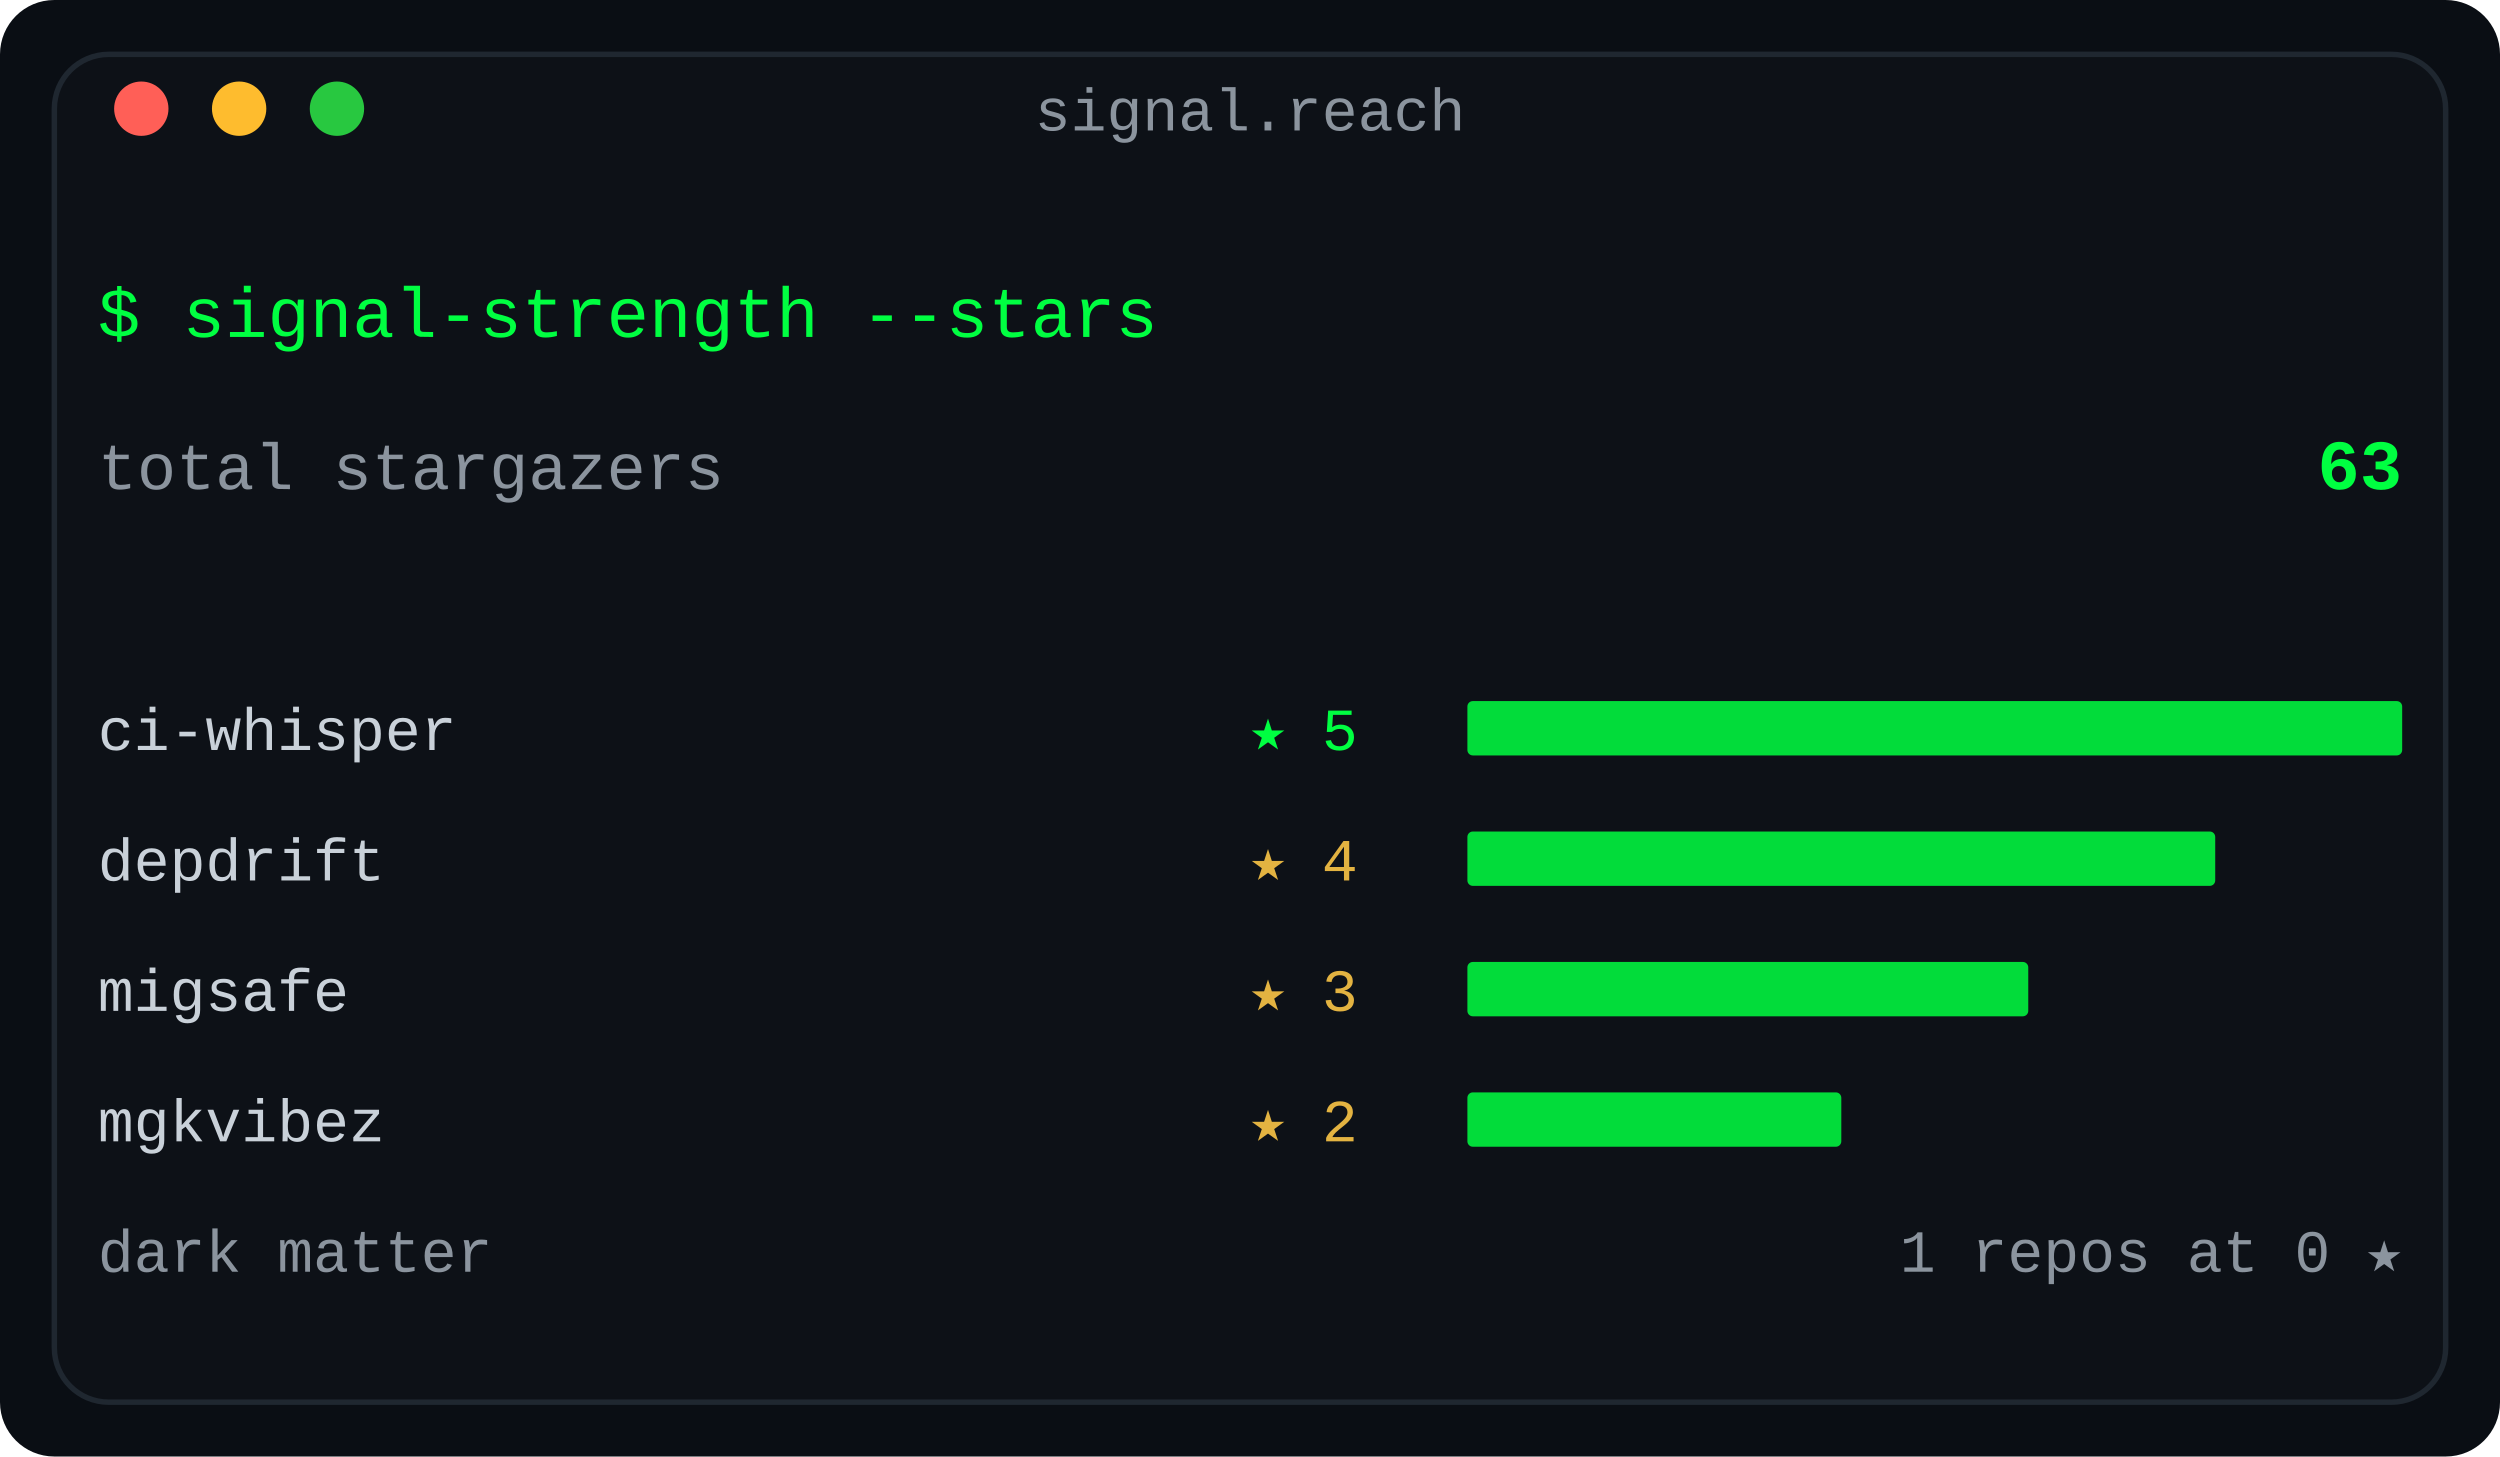
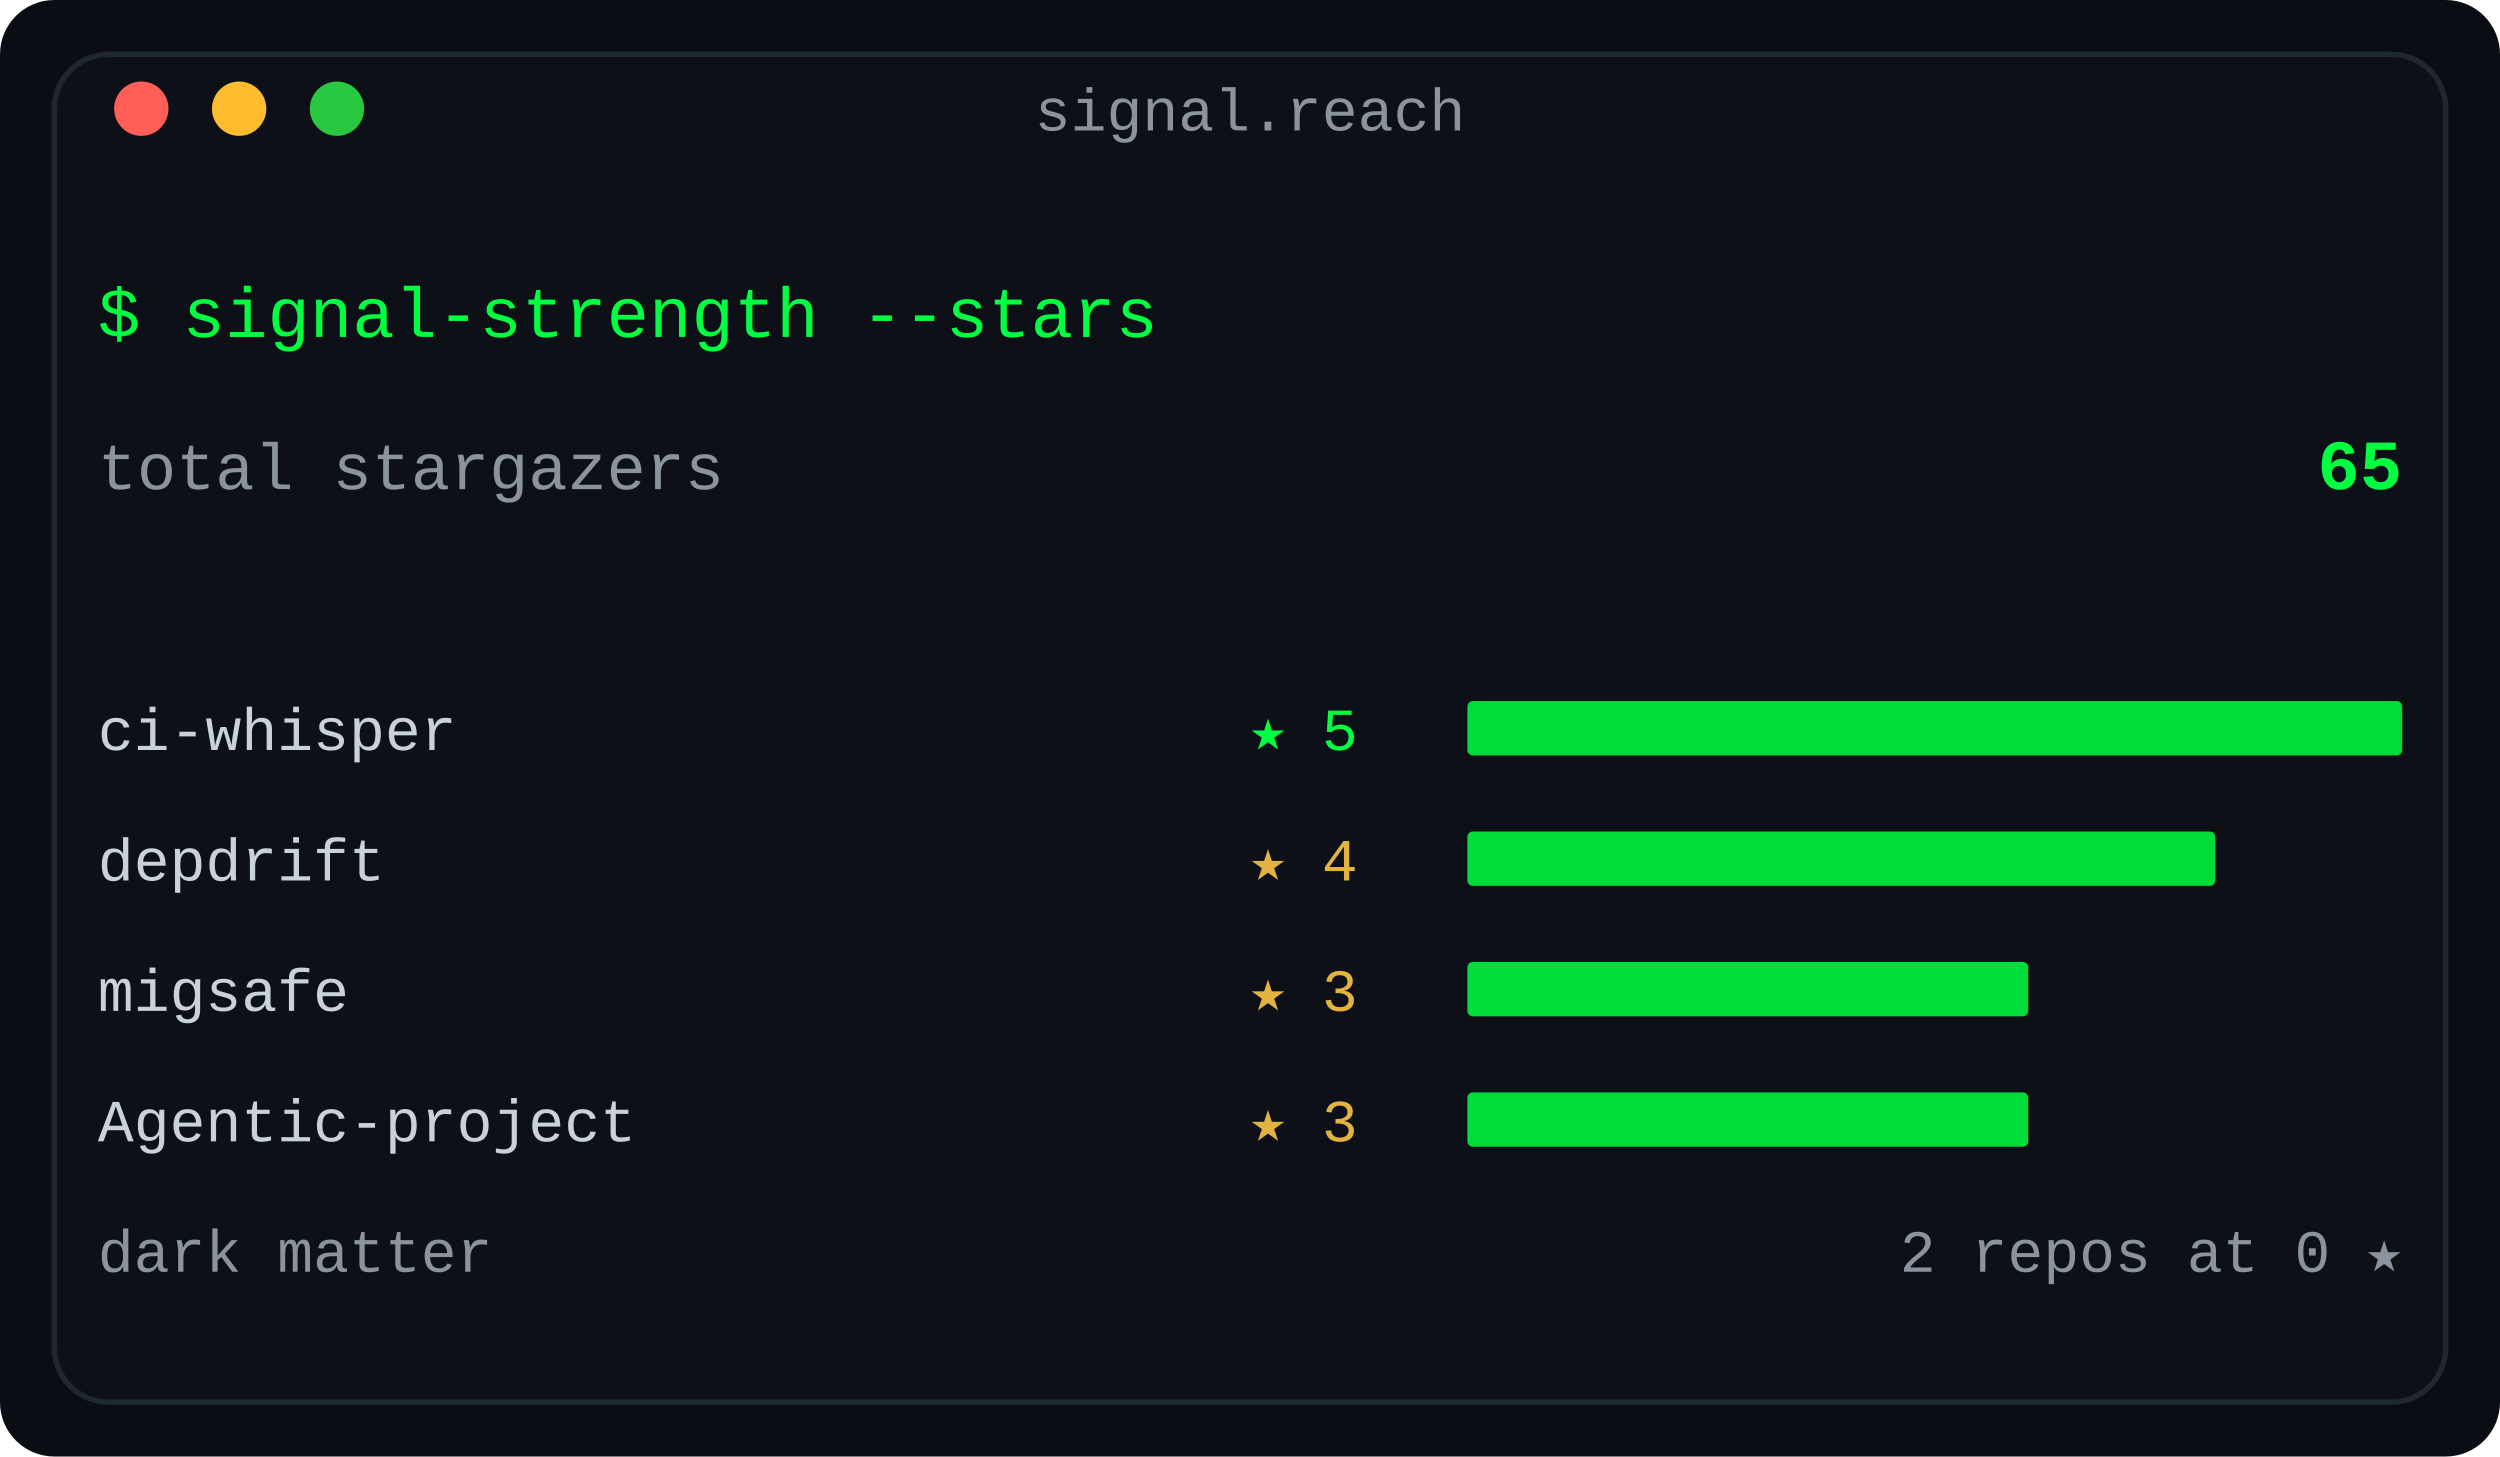
<svg xmlns="http://www.w3.org/2000/svg" width="460" height="268" viewBox="0 0 460 268" role="img" aria-label="Stargazer reach: total stars across the repo fleet, top signals ranked, dark-matter count">
  <defs>
    <linearGradient id="fade" x1="0" y1="0" x2="1" y2="0">
      <stop offset="0" stop-color="#0d1117" />
      <stop offset="1" stop-color="#0d1117" />
    </linearGradient>
  </defs>
  <rect width="460" height="268" rx="10" fill="#0a0e14" />
  <rect x="10" y="10" width="440" height="248" rx="10" fill="#0d1117" stroke="#1f2730" stroke-width="1" />
  <text x="230.0" y="24" fill="#8b949e" font-family="ui-monospace, SFMono-Regular, 'SF Mono', Menlo, Consolas, 'Liberation Mono', monospace" font-size="11" text-anchor="middle">signal.reach</text>
  <circle cx="26" cy="20" r="5" fill="#ff5f57" />
  <circle cx="44" cy="20" r="5" fill="#febc2e" />
  <circle cx="62" cy="20" r="5" fill="#28c840" />
  <text x="18" y="62" fill="#00ff41" font-family="ui-monospace, SFMono-Regular, 'SF Mono', Menlo, Consolas, 'Liberation Mono', monospace" font-size="13" text-anchor="start" font-weight="normal">$ signal-strength --stars</text>
  <text x="18" y="90" fill="#8b949e" font-family="ui-monospace, SFMono-Regular, 'SF Mono', Menlo, Consolas, 'Liberation Mono', monospace" font-size="12" text-anchor="start" font-weight="normal">total stargazers</text>
-   <text x="442" y="90" fill="#00ff41" font-family="ui-monospace, SFMono-Regular, 'SF Mono', Menlo, Consolas, 'Liberation Mono', monospace" font-size="13" text-anchor="end" font-weight="bold">63</text>
+   <text x="442" y="90" fill="#00ff41" font-family="ui-monospace, SFMono-Regular, 'SF Mono', Menlo, Consolas, 'Liberation Mono', monospace" font-size="13" text-anchor="end" font-weight="bold">65</text>
  <text x="18" y="138" fill="#c9d1d9" font-family="ui-monospace, SFMono-Regular, 'SF Mono', Menlo, Consolas, 'Liberation Mono', monospace" font-size="11" text-anchor="start" font-weight="normal">ci-whisper</text>
  <text x="230" y="138" fill="#00ff41" font-family="ui-monospace, SFMono-Regular, 'SF Mono', Menlo, Consolas, 'Liberation Mono', monospace" font-size="11" text-anchor="start" font-weight="normal">★ 5</text>
  <rect x="270" y="129" width="172.0" height="10" rx="1" fill="#00ff41" opacity="0.85" />
  <text x="18" y="162" fill="#c9d1d9" font-family="ui-monospace, SFMono-Regular, 'SF Mono', Menlo, Consolas, 'Liberation Mono', monospace" font-size="11" text-anchor="start" font-weight="normal">depdrift</text>
  <text x="230" y="162" fill="#e3b341" font-family="ui-monospace, SFMono-Regular, 'SF Mono', Menlo, Consolas, 'Liberation Mono', monospace" font-size="11" text-anchor="start" font-weight="normal">★ 4</text>
  <rect x="270" y="153" width="137.6" height="10" rx="1" fill="#00ff41" opacity="0.85" />
  <text x="18" y="186" fill="#c9d1d9" font-family="ui-monospace, SFMono-Regular, 'SF Mono', Menlo, Consolas, 'Liberation Mono', monospace" font-size="11" text-anchor="start" font-weight="normal">migsafe</text>
  <text x="230" y="186" fill="#e3b341" font-family="ui-monospace, SFMono-Regular, 'SF Mono', Menlo, Consolas, 'Liberation Mono', monospace" font-size="11" text-anchor="start" font-weight="normal">★ 3</text>
  <rect x="270" y="177" width="103.2" height="10" rx="1" fill="#00ff41" opacity="0.85" />
-   <text x="18" y="210" fill="#c9d1d9" font-family="ui-monospace, SFMono-Regular, 'SF Mono', Menlo, Consolas, 'Liberation Mono', monospace" font-size="11" text-anchor="start" font-weight="normal">mgkvibez</text>
-   <text x="230" y="210" fill="#e3b341" font-family="ui-monospace, SFMono-Regular, 'SF Mono', Menlo, Consolas, 'Liberation Mono', monospace" font-size="11" text-anchor="start" font-weight="normal">★ 2</text>
-   <rect x="270" y="201" width="68.8" height="10" rx="1" fill="#00ff41" opacity="0.85" />
+   <text x="18" y="210" fill="#c9d1d9" font-family="ui-monospace, SFMono-Regular, 'SF Mono', Menlo, Consolas, 'Liberation Mono', monospace" font-size="11" text-anchor="start" font-weight="normal">Agentic-project</text>
+   <text x="230" y="210" fill="#e3b341" font-family="ui-monospace, SFMono-Regular, 'SF Mono', Menlo, Consolas, 'Liberation Mono', monospace" font-size="11" text-anchor="start" font-weight="normal">★ 3</text>
+   <rect x="270" y="201" width="103.2" height="10" rx="1" fill="#00ff41" opacity="0.85" />
  <text x="18" y="234" fill="#8b949e" font-family="ui-monospace, SFMono-Regular, 'SF Mono', Menlo, Consolas, 'Liberation Mono', monospace" font-size="11" text-anchor="start" font-weight="normal">dark matter</text>
-   <text x="442" y="234" fill="#8b949e" font-family="ui-monospace, SFMono-Regular, 'SF Mono', Menlo, Consolas, 'Liberation Mono', monospace" font-size="11" text-anchor="end" font-weight="normal">1 repos at 0 ★</text>
+   <text x="442" y="234" fill="#8b949e" font-family="ui-monospace, SFMono-Regular, 'SF Mono', Menlo, Consolas, 'Liberation Mono', monospace" font-size="11" text-anchor="end" font-weight="normal">2 repos at 0 ★</text>
</svg>
